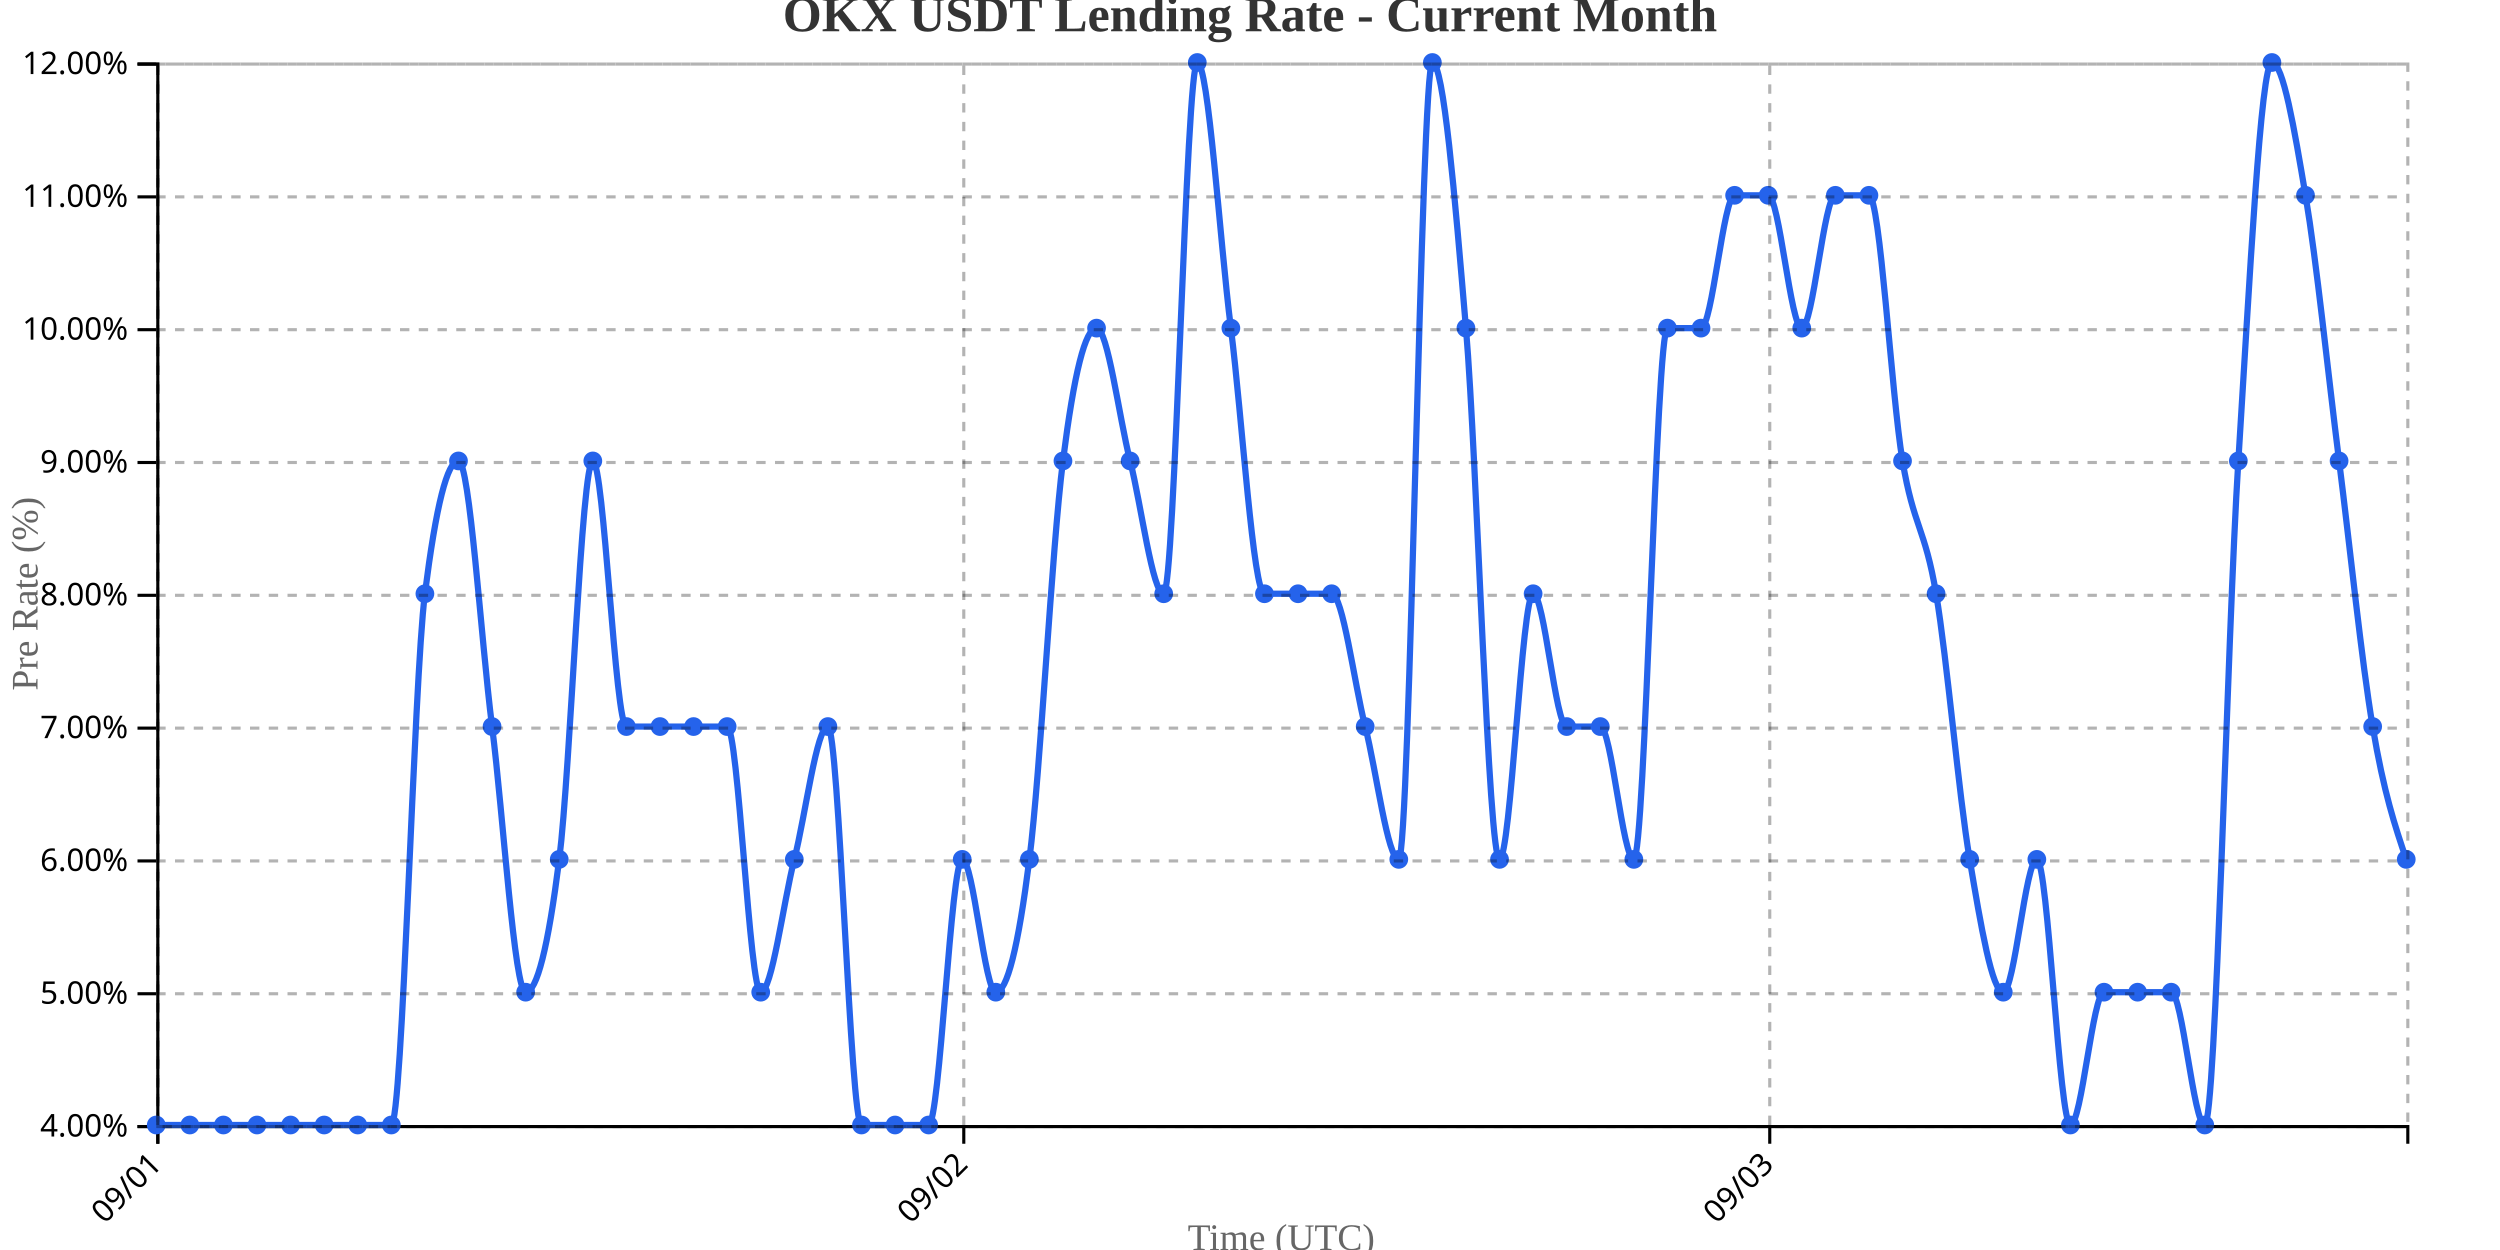
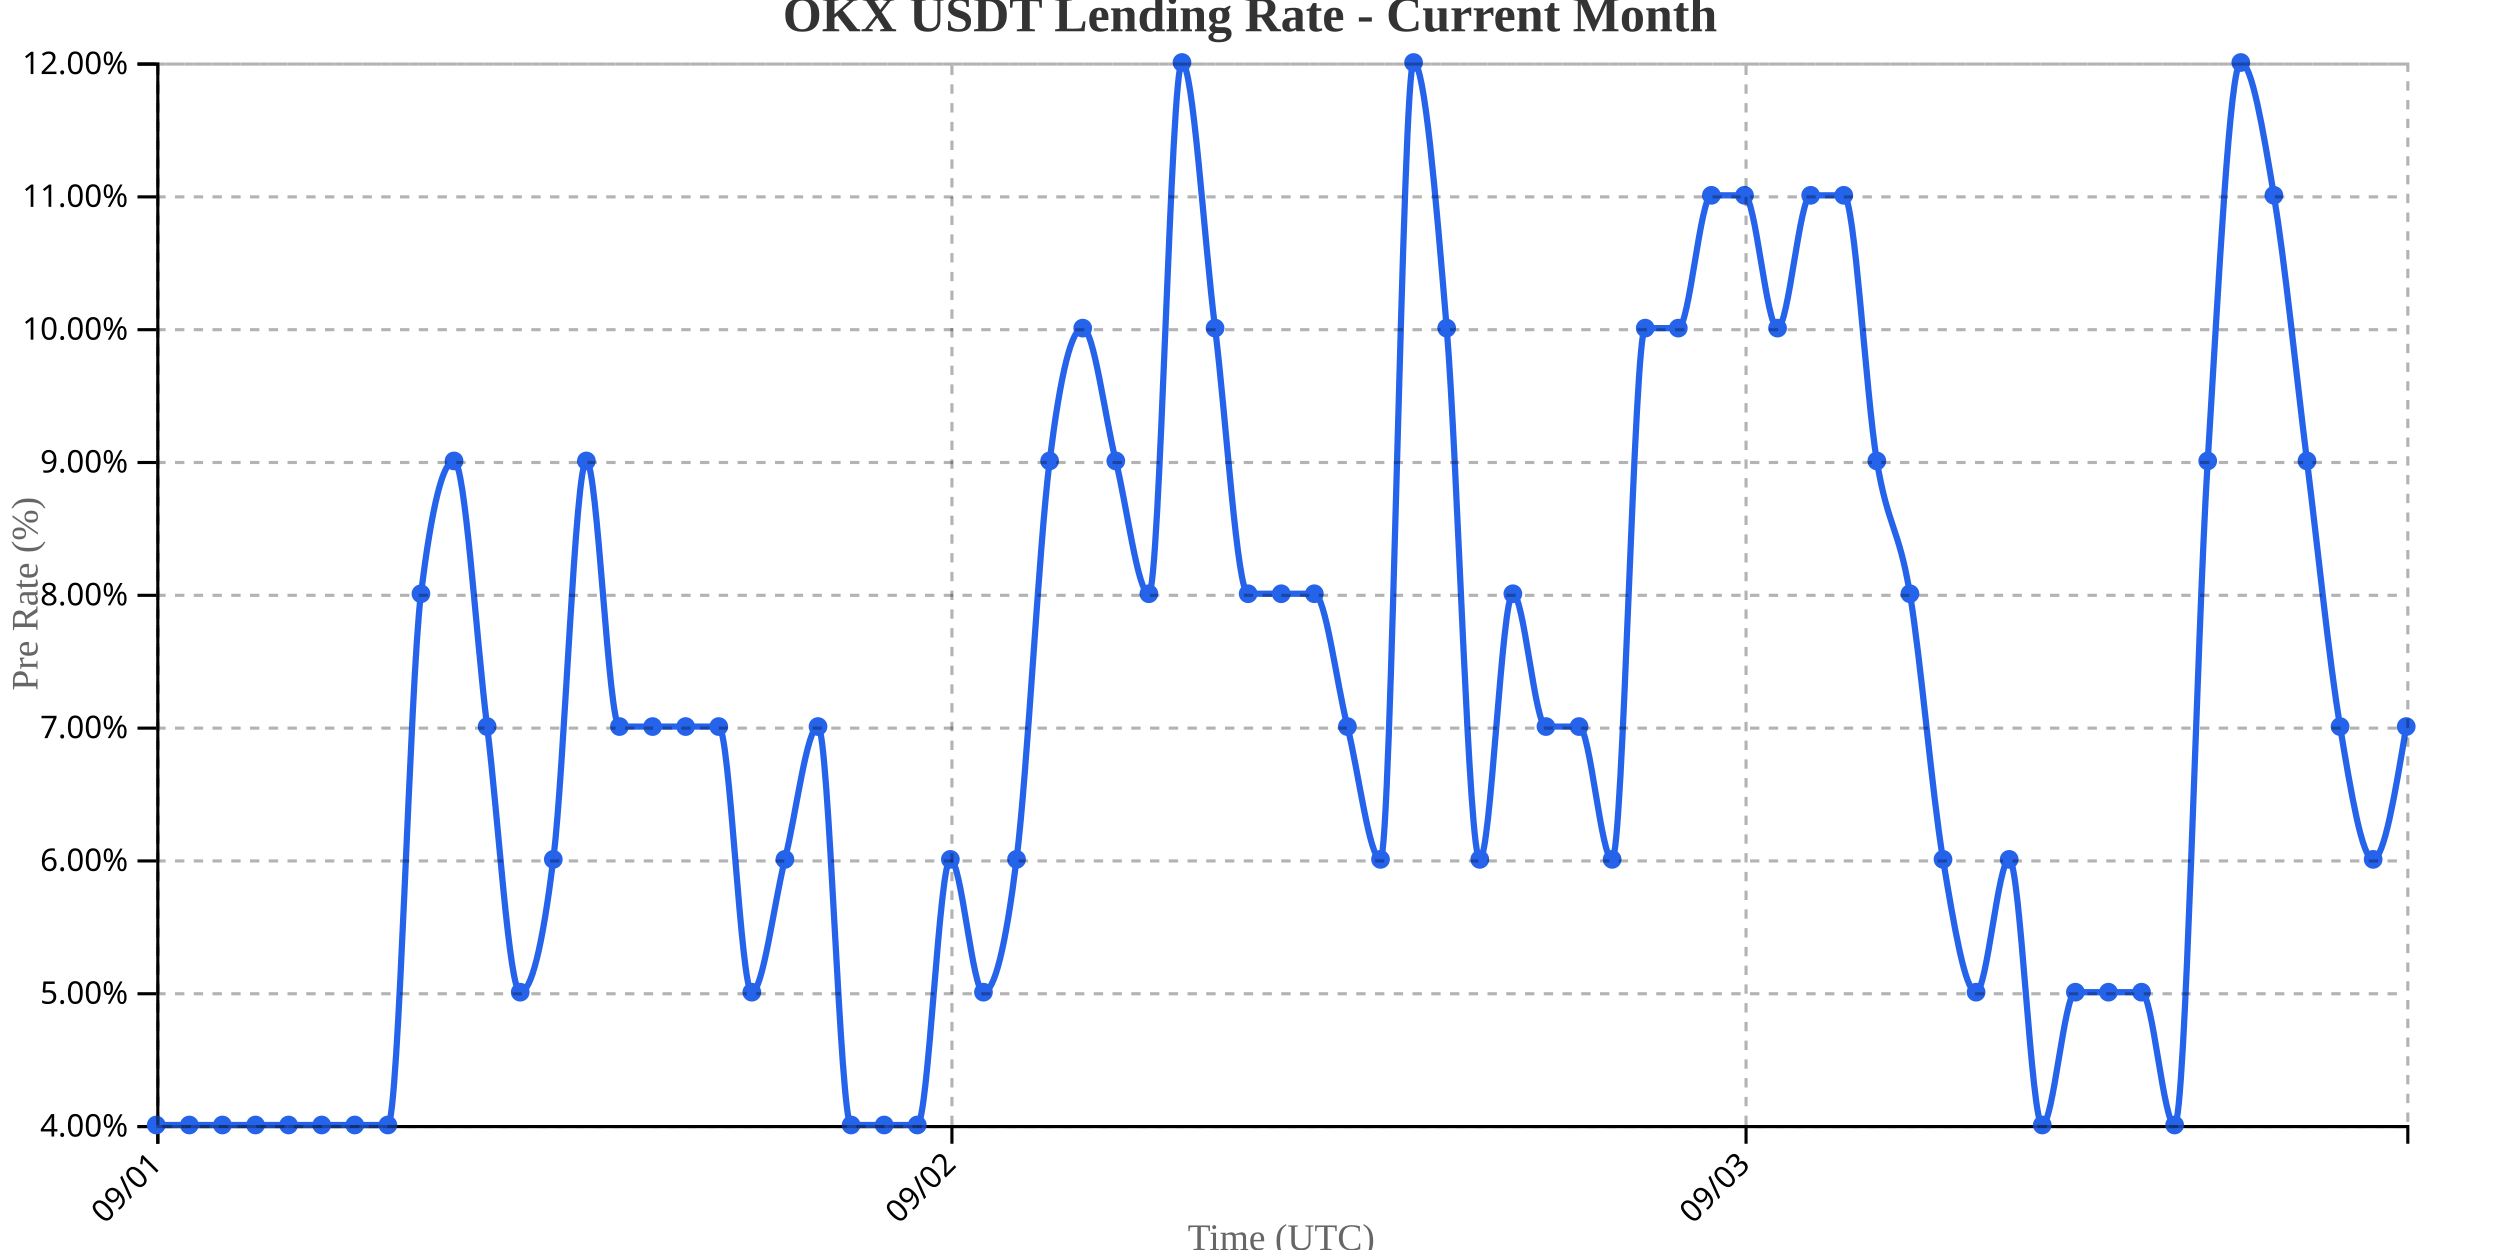
<svg xmlns="http://www.w3.org/2000/svg" width="800" height="400">
  <g transform="translate(50,20)">
    <g transform="translate(0,340)" fill="none" font-size="10" font-family="sans-serif" text-anchor="middle">
      <path class="domain" stroke="currentColor" d="M0.5,6V0.5H720.5V6" />
      <g class="tick" opacity="1" transform="translate(0.5,0)">
        <line stroke="currentColor" y2="6" />
        <text fill="currentColor" y="9" dy=".15em" style="text-anchor: end;" dx="-.8em" transform="rotate(-45)">09/01</text>
      </g>
-       <g class="tick" opacity="1" transform="translate(258.4104,0)">
+       <g class="tick" opacity="1" transform="translate(254.6176,0)">
        <line stroke="currentColor" y2="6" />
        <text fill="currentColor" y="9" dy=".15em" style="text-anchor: end;" dx="-.8em" transform="rotate(-45)">09/02</text>
      </g>
-       <g class="tick" opacity="1" transform="translate(516.3209,0)">
+       <g class="tick" opacity="1" transform="translate(508.7353,0)">
        <line stroke="currentColor" y2="6" />
        <text fill="currentColor" y="9" dy=".15em" style="text-anchor: end;" dx="-.8em" transform="rotate(-45)">09/03</text>
      </g>
    </g>
    <g fill="none" font-size="10" font-family="sans-serif" text-anchor="end">
      <path class="domain" stroke="currentColor" d="M-6,340.5H0.5V0.5H-6" />
      <g class="tick" opacity="1" transform="translate(0,340.5)">
        <line stroke="currentColor" x2="-6" />
        <text fill="currentColor" x="-9" dy="0.32em">4.00%</text>
      </g>
      <g class="tick" opacity="1" transform="translate(0,298)">
        <line stroke="currentColor" x2="-6" />
        <text fill="currentColor" x="-9" dy="0.32em">5.00%</text>
      </g>
      <g class="tick" opacity="1" transform="translate(0,255.5)">
        <line stroke="currentColor" x2="-6" />
        <text fill="currentColor" x="-9" dy="0.32em">6.00%</text>
      </g>
      <g class="tick" opacity="1" transform="translate(0,213)">
        <line stroke="currentColor" x2="-6" />
        <text fill="currentColor" x="-9" dy="0.32em">7.00%</text>
      </g>
      <g class="tick" opacity="1" transform="translate(0,170.5)">
        <line stroke="currentColor" x2="-6" />
        <text fill="currentColor" x="-9" dy="0.32em">8.00%</text>
      </g>
      <g class="tick" opacity="1" transform="translate(0,128)">
        <line stroke="currentColor" x2="-6" />
        <text fill="currentColor" x="-9" dy="0.32em">9.00%</text>
      </g>
      <g class="tick" opacity="1" transform="translate(0,85.5)">
        <line stroke="currentColor" x2="-6" />
        <text fill="currentColor" x="-9" dy="0.32em">10.00%</text>
      </g>
      <g class="tick" opacity="1" transform="translate(0,43)">
        <line stroke="currentColor" x2="-6" />
        <text fill="currentColor" x="-9" dy="0.32em">11.00%</text>
      </g>
      <g class="tick" opacity="1" transform="translate(0,0.5)">
        <line stroke="currentColor" x2="-6" />
        <text fill="currentColor" x="-9" dy="0.32em">12.00%</text>
      </g>
    </g>
    <text transform="rotate(-90)" y="-50" x="-170" dy="1em" style="text-anchor: middle; font-size: 12px; fill: #666;">Pre Rate (%)</text>
    <text transform="translate(360, 380)" style="text-anchor: middle; font-size: 12px; fill: #666;">Time (UTC)</text>
-     <path fill="none" stroke="#2563eb" stroke-width="2" d="M0,340C3.582,340,7.164,340,10.746,340C14.328,340,17.91,340,21.493,340C25.075,340,28.657,340,32.239,340C35.821,340,39.403,340,42.985,340C46.567,340,50.149,340,53.731,340C57.313,340,60.896,340,64.478,340C68.06,340,71.642,340,75.224,340C78.806,340,82.388,198.333,85.97,170C89.552,141.667,93.134,127.5,96.716,127.5C100.299,127.5,103.881,184.167,107.463,212.5C111.045,240.833,114.627,297.5,118.209,297.5C121.791,297.5,125.373,283.333,128.955,255C132.537,226.667,136.119,127.5,139.701,127.5C143.284,127.5,146.866,212.5,150.448,212.5C154.03,212.5,157.612,212.5,161.194,212.5C164.776,212.5,168.358,212.5,171.94,212.5C175.522,212.5,179.104,212.5,182.687,212.5C186.269,212.5,189.851,297.5,193.433,297.5C197.015,297.5,200.597,269.167,204.179,255C207.761,240.833,211.343,212.5,214.925,212.5C218.507,212.5,222.09,340,225.672,340C229.254,340,232.836,340,236.418,340C240,340,243.582,340,247.164,340C250.746,340,254.328,255,257.91,255C261.493,255,265.075,297.5,268.657,297.5C272.239,297.5,275.821,283.333,279.403,255C282.985,226.667,286.567,155.833,290.149,127.5C293.731,99.167,297.313,85,300.896,85C304.478,85,308.06,113.333,311.642,127.5C315.224,141.667,318.806,170,322.388,170C325.97,170,329.552,0,333.134,0C336.716,0,340.299,56.667,343.881,85C347.463,113.333,351.045,170,354.627,170C358.209,170,361.791,170,365.373,170C368.955,170,372.537,170,376.119,170C379.701,170,383.284,198.333,386.866,212.5C390.448,226.667,394.03,255,397.612,255C401.194,255,404.776,0,408.358,0C411.94,0,415.522,42.5,419.104,85C422.687,127.5,426.269,255,429.851,255C433.433,255,437.015,170,440.597,170C444.179,170,447.761,212.5,451.343,212.5C454.925,212.5,458.507,212.5,462.09,212.5C465.672,212.5,469.254,255,472.836,255C476.418,255,480,85,483.582,85C487.164,85,490.746,85,494.328,85C497.91,85,501.493,42.5,505.075,42.5C508.657,42.5,512.239,42.5,515.821,42.5C519.403,42.5,522.985,85,526.567,85C530.149,85,533.731,42.5,537.313,42.5C540.896,42.5,544.478,42.5,548.06,42.5C551.642,42.5,555.224,106.25,558.806,127.5C562.388,148.75,565.97,148.75,569.552,170C573.134,191.25,576.716,233.75,580.299,255C583.881,276.25,587.463,297.5,591.045,297.5C594.627,297.5,598.209,255,601.791,255C605.373,255,608.955,340,612.537,340C616.119,340,619.701,297.5,623.284,297.5C626.866,297.5,630.448,297.5,634.03,297.5C637.612,297.5,641.194,297.5,644.776,297.5C648.358,297.5,651.94,340,655.522,340C659.104,340,662.687,184.167,666.269,127.5C669.851,70.833,673.433,0,677.015,0C680.597,0,684.179,21.25,687.761,42.5C691.343,63.75,694.925,99.167,698.507,127.5C702.09,155.833,705.672,191.25,709.254,212.5C712.836,233.75,716.418,244.375,720,255" />
+     <path fill="none" stroke="#2563eb" stroke-width="2" d="M0,340C3.529,340,7.059,340,10.588,340C14.118,340,17.647,340,21.176,340C24.706,340,28.235,340,31.765,340C35.294,340,38.824,340,42.353,340C45.882,340,49.412,340,52.941,340C56.471,340,60,340,63.529,340C67.059,340,70.588,340,74.118,340C77.647,340,81.176,198.333,84.706,170C88.235,141.667,91.765,127.5,95.294,127.5C98.824,127.5,102.353,184.167,105.882,212.5C109.412,240.833,112.941,297.5,116.471,297.5C120,297.5,123.529,283.333,127.059,255C130.588,226.667,134.118,127.5,137.647,127.5C141.176,127.5,144.706,212.5,148.235,212.5C151.765,212.5,155.294,212.5,158.824,212.5C162.353,212.5,165.882,212.5,169.412,212.5C172.941,212.5,176.471,212.5,180,212.5C183.529,212.5,187.059,297.5,190.588,297.5C194.118,297.5,197.647,269.167,201.176,255C204.706,240.833,208.235,212.5,211.765,212.5C215.294,212.5,218.824,340,222.353,340C225.882,340,229.412,340,232.941,340C236.471,340,240,340,243.529,340C247.059,340,250.588,255,254.118,255C257.647,255,261.176,297.5,264.706,297.5C268.235,297.5,271.765,283.333,275.294,255C278.824,226.667,282.353,155.833,285.882,127.5C289.412,99.167,292.941,85,296.471,85C300,85,303.529,113.333,307.059,127.5C310.588,141.667,314.118,170,317.647,170C321.176,170,324.706,0,328.235,0C331.765,0,335.294,56.667,338.824,85C342.353,113.333,345.882,170,349.412,170C352.941,170,356.471,170,360,170C363.529,170,367.059,170,370.588,170C374.118,170,377.647,198.333,381.176,212.5C384.706,226.667,388.235,255,391.765,255C395.294,255,398.824,0,402.353,0C405.882,0,409.412,42.5,412.941,85C416.471,127.5,420,255,423.529,255C427.059,255,430.588,170,434.118,170C437.647,170,441.176,212.5,444.706,212.5C448.235,212.5,451.765,212.5,455.294,212.5C458.824,212.5,462.353,255,465.882,255C469.412,255,472.941,85,476.471,85C480,85,483.529,85,487.059,85C490.588,85,494.118,42.5,497.647,42.5C501.176,42.5,504.706,42.5,508.235,42.5C511.765,42.5,515.294,85,518.824,85C522.353,85,525.882,42.5,529.412,42.5C532.941,42.5,536.471,42.5,540,42.5C543.529,42.5,547.059,106.25,550.588,127.5C554.118,148.75,557.647,148.75,561.176,170C564.706,191.25,568.235,233.75,571.765,255C575.294,276.25,578.824,297.5,582.353,297.5C585.882,297.5,589.412,255,592.941,255C596.471,255,600,340,603.529,340C607.059,340,610.588,297.5,614.118,297.5C617.647,297.5,621.176,297.5,624.706,297.5C628.235,297.5,631.765,297.5,635.294,297.5C638.824,297.5,642.353,340,645.882,340C649.412,340,652.941,184.167,656.471,127.5C660,70.833,663.529,0,667.059,0C670.588,0,674.118,21.25,677.647,42.5C681.176,63.75,684.706,99.167,688.235,127.5C691.765,155.833,695.294,191.25,698.824,212.5C702.353,233.75,705.882,255,709.412,255C712.941,255,716.471,233.75,720,212.5" />
    <circle class="dot" cx="0" cy="340" r="3" fill="#2563eb" />
-     <circle class="dot" cx="10.746" cy="340" r="3" fill="#2563eb" />
-     <circle class="dot" cx="21.493" cy="340" r="3" fill="#2563eb" />
-     <circle class="dot" cx="32.239" cy="340" r="3" fill="#2563eb" />
-     <circle class="dot" cx="42.985" cy="340" r="3" fill="#2563eb" />
-     <circle class="dot" cx="53.731" cy="340" r="3" fill="#2563eb" />
-     <circle class="dot" cx="64.478" cy="340" r="3" fill="#2563eb" />
-     <circle class="dot" cx="75.224" cy="340" r="3" fill="#2563eb" />
-     <circle class="dot" cx="85.97" cy="170" r="3" fill="#2563eb" />
-     <circle class="dot" cx="96.716" cy="127.5" r="3" fill="#2563eb" />
-     <circle class="dot" cx="107.463" cy="212.5" r="3" fill="#2563eb" />
-     <circle class="dot" cx="118.209" cy="297.5" r="3" fill="#2563eb" />
-     <circle class="dot" cx="128.955" cy="255" r="3" fill="#2563eb" />
-     <circle class="dot" cx="139.701" cy="127.5" r="3" fill="#2563eb" />
-     <circle class="dot" cx="150.448" cy="212.5" r="3" fill="#2563eb" />
-     <circle class="dot" cx="161.194" cy="212.5" r="3" fill="#2563eb" />
-     <circle class="dot" cx="171.94" cy="212.5" r="3" fill="#2563eb" />
-     <circle class="dot" cx="182.687" cy="212.5" r="3" fill="#2563eb" />
-     <circle class="dot" cx="193.433" cy="297.5" r="3" fill="#2563eb" />
-     <circle class="dot" cx="204.179" cy="255" r="3" fill="#2563eb" />
-     <circle class="dot" cx="214.925" cy="212.5" r="3" fill="#2563eb" />
-     <circle class="dot" cx="225.672" cy="340" r="3" fill="#2563eb" />
-     <circle class="dot" cx="236.418" cy="340" r="3" fill="#2563eb" />
-     <circle class="dot" cx="247.164" cy="340" r="3" fill="#2563eb" />
-     <circle class="dot" cx="257.91" cy="255" r="3" fill="#2563eb" />
-     <circle class="dot" cx="268.657" cy="297.5" r="3" fill="#2563eb" />
-     <circle class="dot" cx="279.403" cy="255" r="3" fill="#2563eb" />
-     <circle class="dot" cx="290.149" cy="127.5" r="3" fill="#2563eb" />
-     <circle class="dot" cx="300.896" cy="85" r="3" fill="#2563eb" />
-     <circle class="dot" cx="311.642" cy="127.5" r="3" fill="#2563eb" />
-     <circle class="dot" cx="322.388" cy="170" r="3" fill="#2563eb" />
-     <circle class="dot" cx="333.134" cy="0" r="3" fill="#2563eb" />
-     <circle class="dot" cx="343.881" cy="85" r="3" fill="#2563eb" />
-     <circle class="dot" cx="354.627" cy="170" r="3" fill="#2563eb" />
-     <circle class="dot" cx="365.373" cy="170" r="3" fill="#2563eb" />
-     <circle class="dot" cx="376.119" cy="170" r="3" fill="#2563eb" />
-     <circle class="dot" cx="386.866" cy="212.5" r="3" fill="#2563eb" />
-     <circle class="dot" cx="397.612" cy="255" r="3" fill="#2563eb" />
-     <circle class="dot" cx="408.358" cy="0" r="3" fill="#2563eb" />
-     <circle class="dot" cx="419.104" cy="85" r="3" fill="#2563eb" />
-     <circle class="dot" cx="429.851" cy="255" r="3" fill="#2563eb" />
-     <circle class="dot" cx="440.597" cy="170" r="3" fill="#2563eb" />
-     <circle class="dot" cx="451.343" cy="212.5" r="3" fill="#2563eb" />
-     <circle class="dot" cx="462.09" cy="212.5" r="3" fill="#2563eb" />
-     <circle class="dot" cx="472.836" cy="255" r="3" fill="#2563eb" />
-     <circle class="dot" cx="483.582" cy="85" r="3" fill="#2563eb" />
-     <circle class="dot" cx="494.328" cy="85" r="3" fill="#2563eb" />
-     <circle class="dot" cx="505.075" cy="42.5" r="3" fill="#2563eb" />
-     <circle class="dot" cx="515.821" cy="42.5" r="3" fill="#2563eb" />
-     <circle class="dot" cx="526.567" cy="85" r="3" fill="#2563eb" />
-     <circle class="dot" cx="537.313" cy="42.5" r="3" fill="#2563eb" />
-     <circle class="dot" cx="548.06" cy="42.5" r="3" fill="#2563eb" />
-     <circle class="dot" cx="558.806" cy="127.5" r="3" fill="#2563eb" />
-     <circle class="dot" cx="569.552" cy="170" r="3" fill="#2563eb" />
-     <circle class="dot" cx="580.299" cy="255" r="3" fill="#2563eb" />
-     <circle class="dot" cx="591.045" cy="297.5" r="3" fill="#2563eb" />
-     <circle class="dot" cx="601.791" cy="255" r="3" fill="#2563eb" />
-     <circle class="dot" cx="612.537" cy="340" r="3" fill="#2563eb" />
-     <circle class="dot" cx="623.284" cy="297.5" r="3" fill="#2563eb" />
-     <circle class="dot" cx="634.03" cy="297.5" r="3" fill="#2563eb" />
-     <circle class="dot" cx="644.776" cy="297.5" r="3" fill="#2563eb" />
-     <circle class="dot" cx="655.522" cy="340" r="3" fill="#2563eb" />
-     <circle class="dot" cx="666.269" cy="127.5" r="3" fill="#2563eb" />
-     <circle class="dot" cx="677.015" cy="0" r="3" fill="#2563eb" />
-     <circle class="dot" cx="687.761" cy="42.5" r="3" fill="#2563eb" />
-     <circle class="dot" cx="698.507" cy="127.5" r="3" fill="#2563eb" />
-     <circle class="dot" cx="709.254" cy="212.5" r="3" fill="#2563eb" />
-     <circle class="dot" cx="720" cy="255" r="3" fill="#2563eb" />
+     <circle class="dot" cx="10.588" cy="340" r="3" fill="#2563eb" />
+     <circle class="dot" cx="21.176" cy="340" r="3" fill="#2563eb" />
+     <circle class="dot" cx="31.765" cy="340" r="3" fill="#2563eb" />
+     <circle class="dot" cx="42.353" cy="340" r="3" fill="#2563eb" />
+     <circle class="dot" cx="52.941" cy="340" r="3" fill="#2563eb" />
+     <circle class="dot" cx="63.529" cy="340" r="3" fill="#2563eb" />
+     <circle class="dot" cx="74.118" cy="340" r="3" fill="#2563eb" />
+     <circle class="dot" cx="84.706" cy="170" r="3" fill="#2563eb" />
+     <circle class="dot" cx="95.294" cy="127.5" r="3" fill="#2563eb" />
+     <circle class="dot" cx="105.882" cy="212.5" r="3" fill="#2563eb" />
+     <circle class="dot" cx="116.471" cy="297.5" r="3" fill="#2563eb" />
+     <circle class="dot" cx="127.059" cy="255" r="3" fill="#2563eb" />
+     <circle class="dot" cx="137.647" cy="127.5" r="3" fill="#2563eb" />
+     <circle class="dot" cx="148.235" cy="212.5" r="3" fill="#2563eb" />
+     <circle class="dot" cx="158.824" cy="212.5" r="3" fill="#2563eb" />
+     <circle class="dot" cx="169.412" cy="212.5" r="3" fill="#2563eb" />
+     <circle class="dot" cx="180" cy="212.5" r="3" fill="#2563eb" />
+     <circle class="dot" cx="190.588" cy="297.5" r="3" fill="#2563eb" />
+     <circle class="dot" cx="201.176" cy="255" r="3" fill="#2563eb" />
+     <circle class="dot" cx="211.765" cy="212.5" r="3" fill="#2563eb" />
+     <circle class="dot" cx="222.353" cy="340" r="3" fill="#2563eb" />
+     <circle class="dot" cx="232.941" cy="340" r="3" fill="#2563eb" />
+     <circle class="dot" cx="243.529" cy="340" r="3" fill="#2563eb" />
+     <circle class="dot" cx="254.118" cy="255" r="3" fill="#2563eb" />
+     <circle class="dot" cx="264.706" cy="297.5" r="3" fill="#2563eb" />
+     <circle class="dot" cx="275.294" cy="255" r="3" fill="#2563eb" />
+     <circle class="dot" cx="285.882" cy="127.5" r="3" fill="#2563eb" />
+     <circle class="dot" cx="296.471" cy="85" r="3" fill="#2563eb" />
+     <circle class="dot" cx="307.059" cy="127.5" r="3" fill="#2563eb" />
+     <circle class="dot" cx="317.647" cy="170" r="3" fill="#2563eb" />
+     <circle class="dot" cx="328.235" cy="0" r="3" fill="#2563eb" />
+     <circle class="dot" cx="338.824" cy="85" r="3" fill="#2563eb" />
+     <circle class="dot" cx="349.412" cy="170" r="3" fill="#2563eb" />
+     <circle class="dot" cx="360" cy="170" r="3" fill="#2563eb" />
+     <circle class="dot" cx="370.588" cy="170" r="3" fill="#2563eb" />
+     <circle class="dot" cx="381.176" cy="212.5" r="3" fill="#2563eb" />
+     <circle class="dot" cx="391.765" cy="255" r="3" fill="#2563eb" />
+     <circle class="dot" cx="402.353" cy="0" r="3" fill="#2563eb" />
+     <circle class="dot" cx="412.941" cy="85" r="3" fill="#2563eb" />
+     <circle class="dot" cx="423.529" cy="255" r="3" fill="#2563eb" />
+     <circle class="dot" cx="434.118" cy="170" r="3" fill="#2563eb" />
+     <circle class="dot" cx="444.706" cy="212.5" r="3" fill="#2563eb" />
+     <circle class="dot" cx="455.294" cy="212.5" r="3" fill="#2563eb" />
+     <circle class="dot" cx="465.882" cy="255" r="3" fill="#2563eb" />
+     <circle class="dot" cx="476.471" cy="85" r="3" fill="#2563eb" />
+     <circle class="dot" cx="487.059" cy="85" r="3" fill="#2563eb" />
+     <circle class="dot" cx="497.647" cy="42.5" r="3" fill="#2563eb" />
+     <circle class="dot" cx="508.235" cy="42.5" r="3" fill="#2563eb" />
+     <circle class="dot" cx="518.824" cy="85" r="3" fill="#2563eb" />
+     <circle class="dot" cx="529.412" cy="42.5" r="3" fill="#2563eb" />
+     <circle class="dot" cx="540" cy="42.5" r="3" fill="#2563eb" />
+     <circle class="dot" cx="550.588" cy="127.5" r="3" fill="#2563eb" />
+     <circle class="dot" cx="561.176" cy="170" r="3" fill="#2563eb" />
+     <circle class="dot" cx="571.765" cy="255" r="3" fill="#2563eb" />
+     <circle class="dot" cx="582.353" cy="297.5" r="3" fill="#2563eb" />
+     <circle class="dot" cx="592.941" cy="255" r="3" fill="#2563eb" />
+     <circle class="dot" cx="603.529" cy="340" r="3" fill="#2563eb" />
+     <circle class="dot" cx="614.118" cy="297.5" r="3" fill="#2563eb" />
+     <circle class="dot" cx="624.706" cy="297.5" r="3" fill="#2563eb" />
+     <circle class="dot" cx="635.294" cy="297.5" r="3" fill="#2563eb" />
+     <circle class="dot" cx="645.882" cy="340" r="3" fill="#2563eb" />
+     <circle class="dot" cx="656.471" cy="127.5" r="3" fill="#2563eb" />
+     <circle class="dot" cx="667.059" cy="0" r="3" fill="#2563eb" />
+     <circle class="dot" cx="677.647" cy="42.5" r="3" fill="#2563eb" />
+     <circle class="dot" cx="688.235" cy="127.5" r="3" fill="#2563eb" />
+     <circle class="dot" cx="698.824" cy="212.5" r="3" fill="#2563eb" />
+     <circle class="dot" cx="709.412" cy="255" r="3" fill="#2563eb" />
+     <circle class="dot" cx="720" cy="212.5" r="3" fill="#2563eb" />
    <g class="grid" transform="translate(0,340)" fill="none" font-size="10" font-family="sans-serif" text-anchor="middle" style="stroke-dasharray: 3,3; opacity: 0.3;">
      <path class="domain" stroke="currentColor" d="M0.5,-340V0.5H720.5V-340" />
      <g class="tick" opacity="1" transform="translate(0.5,0)">
        <line stroke="currentColor" y2="-340" />
        <text fill="currentColor" y="3" dy="0.71em" />
      </g>
-       <g class="tick" opacity="1" transform="translate(258.4104,0)">
+       <g class="tick" opacity="1" transform="translate(254.6176,0)">
        <line stroke="currentColor" y2="-340" />
        <text fill="currentColor" y="3" dy="0.71em" />
      </g>
-       <g class="tick" opacity="1" transform="translate(516.3209,0)">
+       <g class="tick" opacity="1" transform="translate(508.7353,0)">
        <line stroke="currentColor" y2="-340" />
        <text fill="currentColor" y="3" dy="0.71em" />
      </g>
    </g>
    <g class="grid" fill="none" font-size="10" font-family="sans-serif" text-anchor="end" style="stroke-dasharray: 3,3; opacity: 0.3;">
      <path class="domain" stroke="currentColor" d="M720,340.5H0.5V0.5H720" />
      <g class="tick" opacity="1" transform="translate(0,340.5)">
        <line stroke="currentColor" x2="720" />
        <text fill="currentColor" x="-3" dy="0.32em" />
      </g>
      <g class="tick" opacity="1" transform="translate(0,298)">
        <line stroke="currentColor" x2="720" />
        <text fill="currentColor" x="-3" dy="0.32em" />
      </g>
      <g class="tick" opacity="1" transform="translate(0,255.5)">
        <line stroke="currentColor" x2="720" />
        <text fill="currentColor" x="-3" dy="0.32em" />
      </g>
      <g class="tick" opacity="1" transform="translate(0,213)">
        <line stroke="currentColor" x2="720" />
        <text fill="currentColor" x="-3" dy="0.32em" />
      </g>
      <g class="tick" opacity="1" transform="translate(0,170.5)">
        <line stroke="currentColor" x2="720" />
        <text fill="currentColor" x="-3" dy="0.32em" />
      </g>
      <g class="tick" opacity="1" transform="translate(0,128)">
        <line stroke="currentColor" x2="720" />
        <text fill="currentColor" x="-3" dy="0.32em" />
      </g>
      <g class="tick" opacity="1" transform="translate(0,85.5)">
        <line stroke="currentColor" x2="720" />
        <text fill="currentColor" x="-3" dy="0.32em" />
      </g>
      <g class="tick" opacity="1" transform="translate(0,43)">
        <line stroke="currentColor" x2="720" />
        <text fill="currentColor" x="-3" dy="0.32em" />
      </g>
      <g class="tick" opacity="1" transform="translate(0,0.5)">
        <line stroke="currentColor" x2="720" />
        <text fill="currentColor" x="-3" dy="0.32em" />
      </g>
    </g>
  </g>
  <text x="400" y="10" text-anchor="middle" style="font-size: 16px; font-weight: bold; fill: #333;">OKX USDT Lending Rate - Current Month</text>
</svg>
